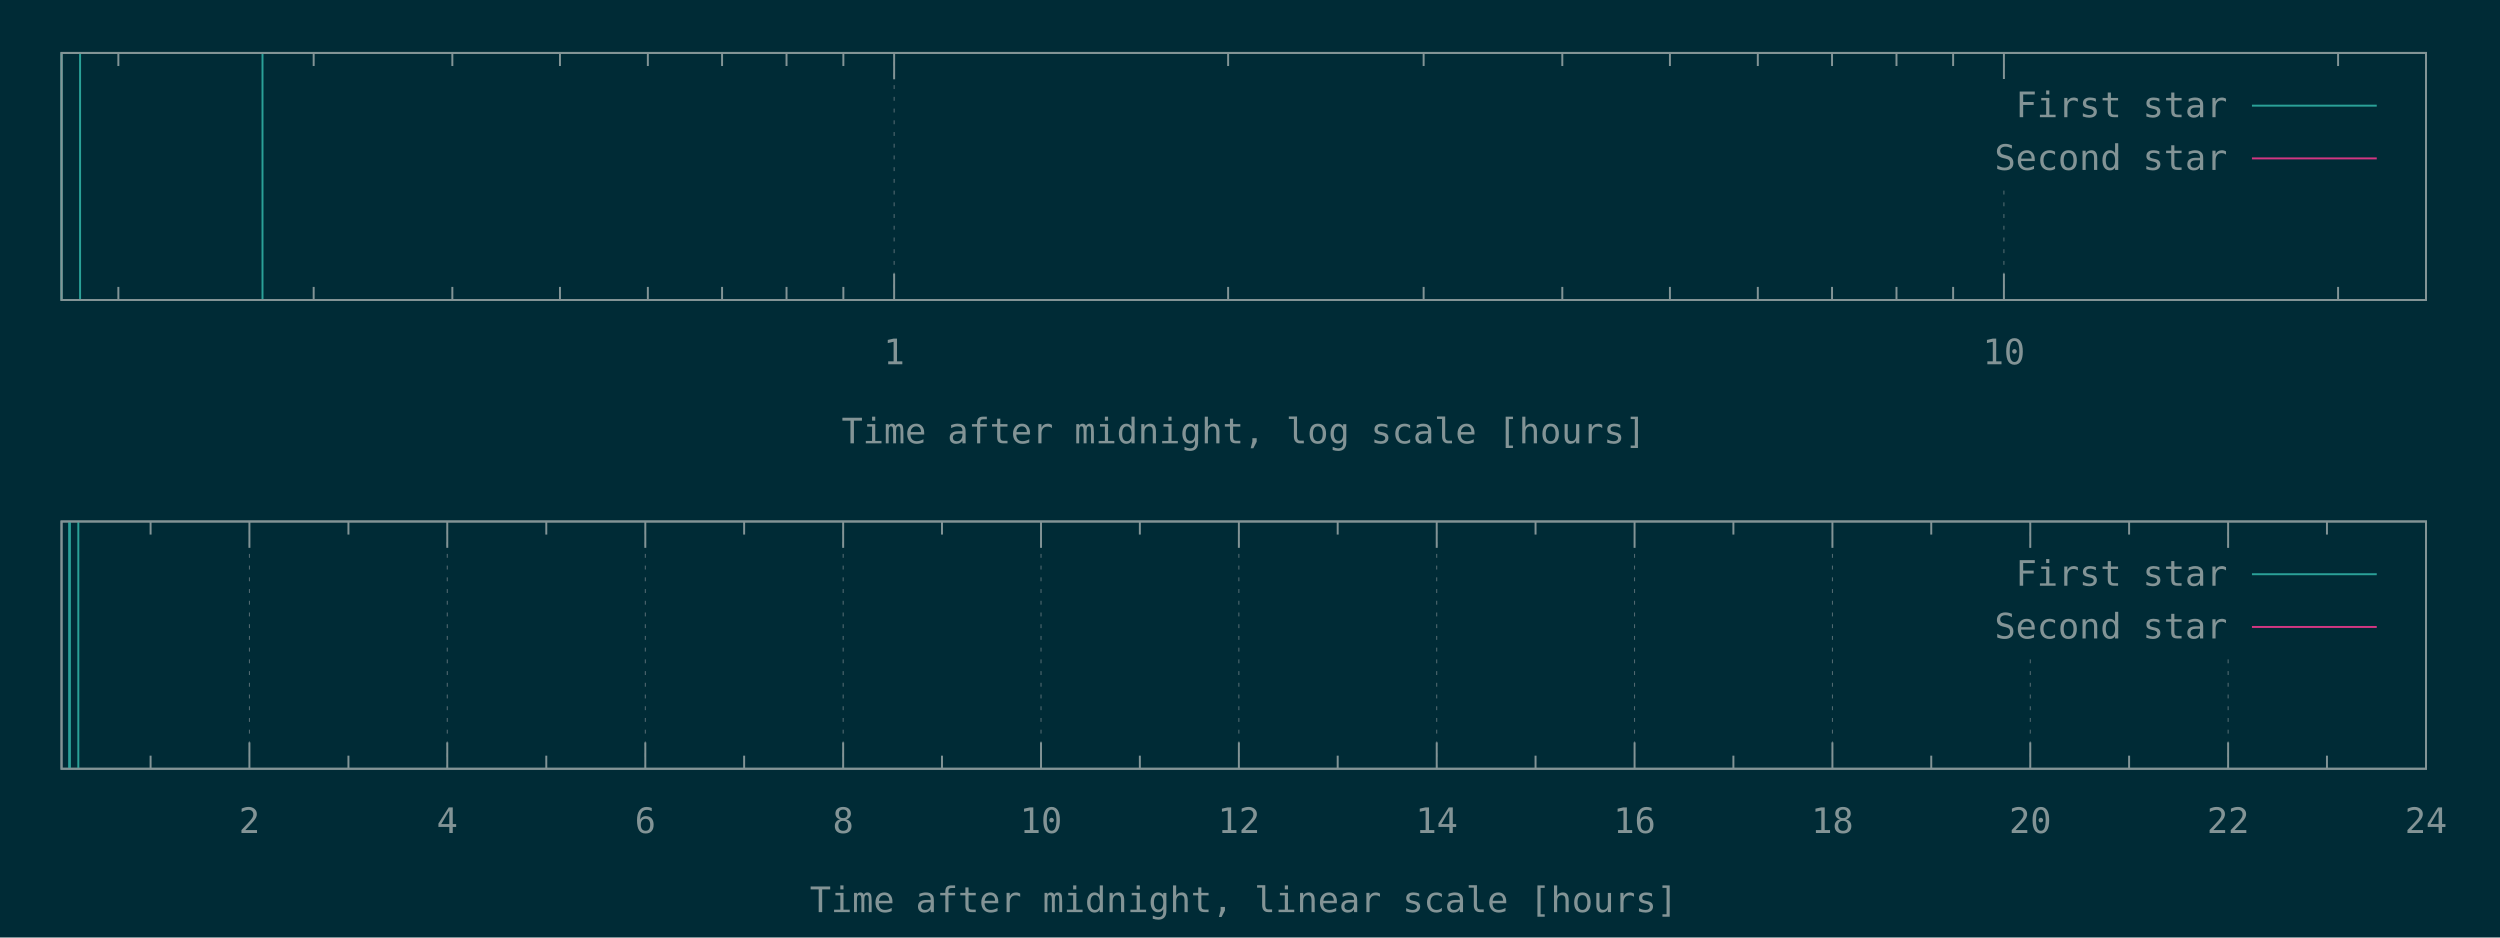
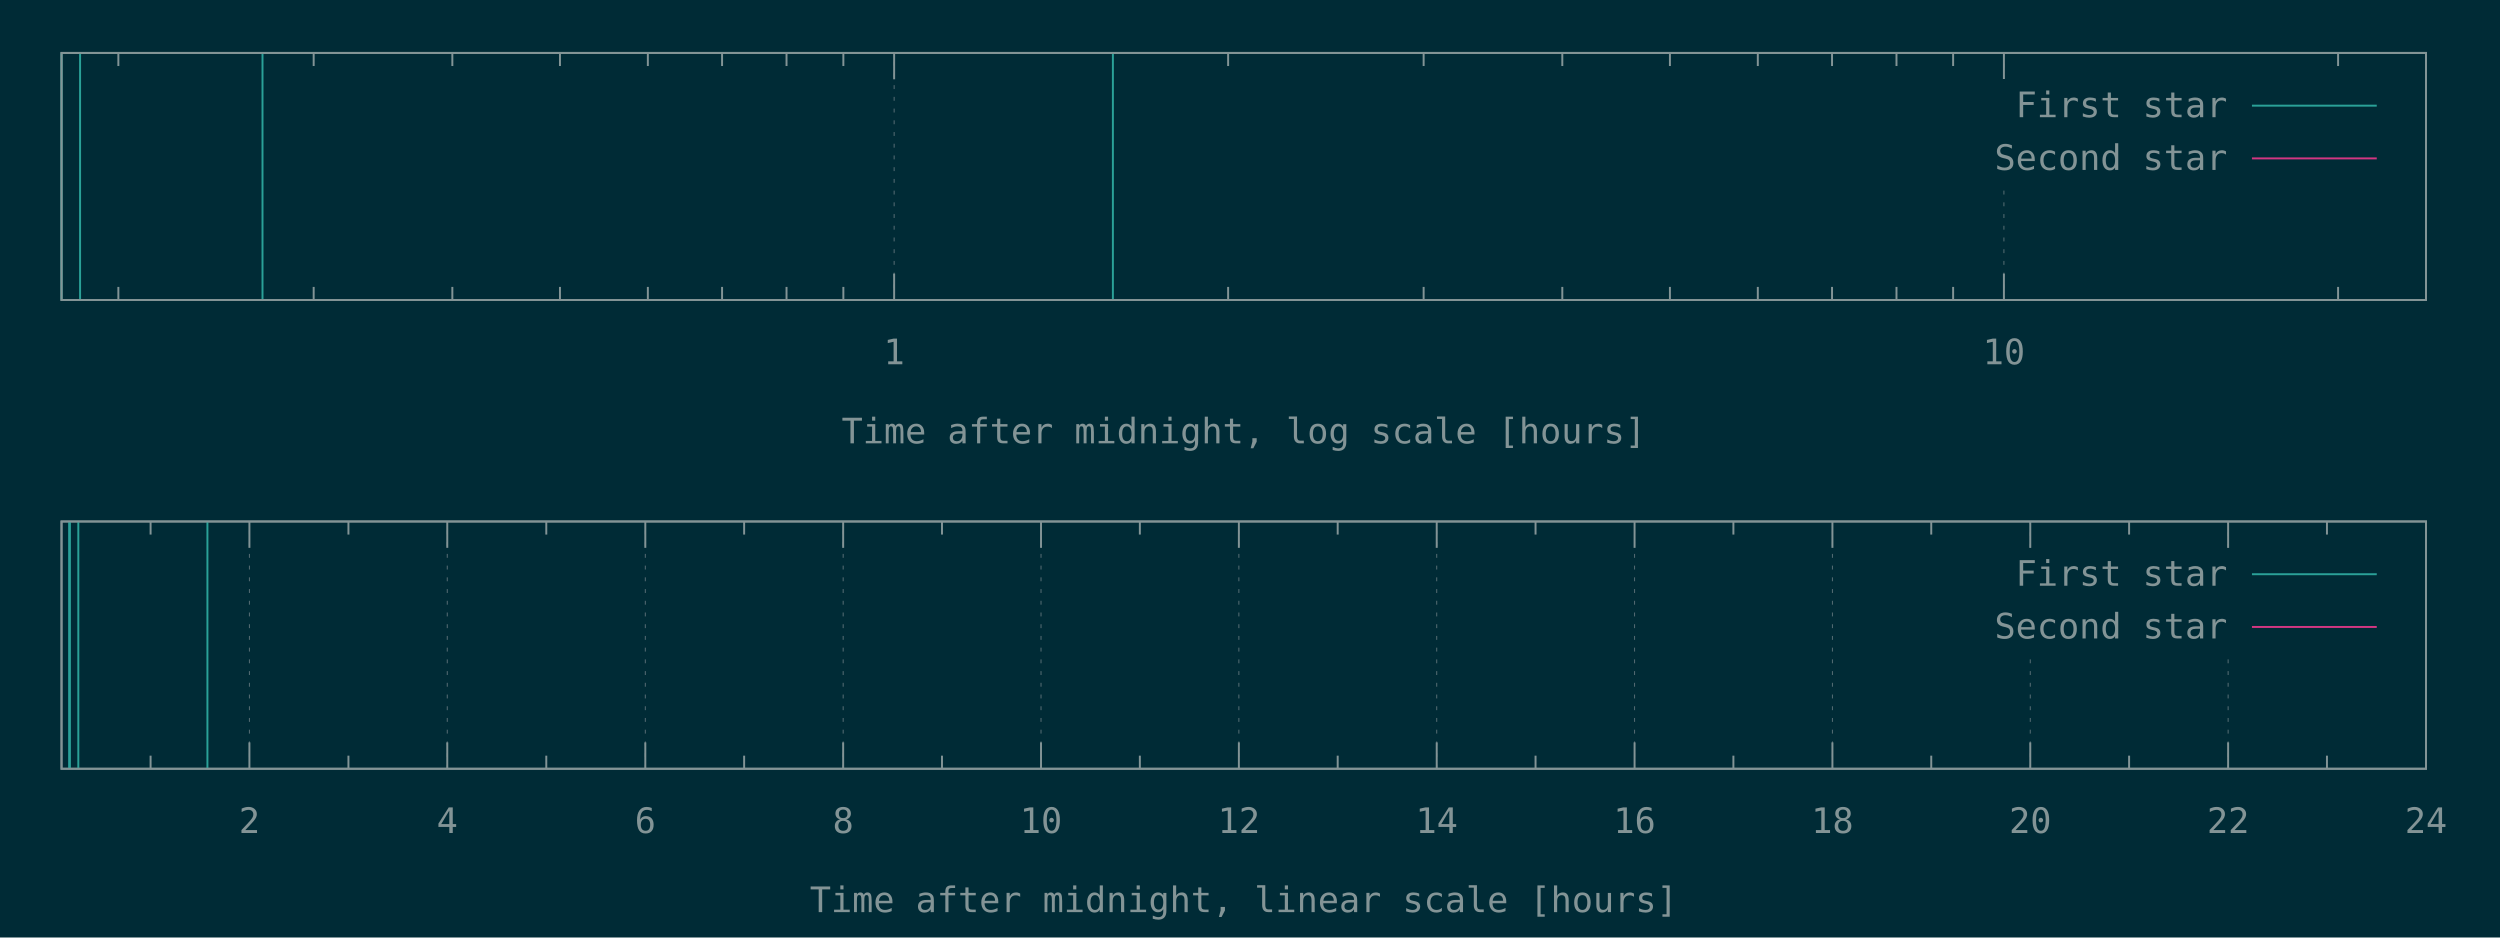
<svg xmlns="http://www.w3.org/2000/svg" xmlns:xlink="http://www.w3.org/1999/xlink" width="1280" height="480" viewBox="0 0 1280 480">
  <g id="gnuplot_canvas">
    <rect x="0" y="0" width="1280" height="480" fill="#002b36" />
    <defs>
      <circle id="gpDot" r="0.5" stroke-width="0.5" />
      <path id="gpPt0" stroke-width="0.148" stroke="currentColor" d="M-1,0 h2 M0,-1 v2" />
      <path id="gpPt1" stroke-width="0.148" stroke="currentColor" d="M-1,-1 L1,1 M1,-1 L-1,1" />
      <path id="gpPt2" stroke-width="0.148" stroke="currentColor" d="M-1,0 L1,0 M0,-1 L0,1 M-1,-1 L1,1 M-1,1 L1,-1" />
      <rect id="gpPt3" stroke-width="0.148" stroke="currentColor" x="-1" y="-1" width="2" height="2" />
      <rect id="gpPt4" stroke-width="0.148" stroke="currentColor" fill="currentColor" x="-1" y="-1" width="2" height="2" />
      <circle id="gpPt5" stroke-width="0.148" stroke="currentColor" cx="0" cy="0" r="1" />
      <use xlink:href="#gpPt5" id="gpPt6" fill="currentColor" stroke="none" />
      <path id="gpPt7" stroke-width="0.148" stroke="currentColor" d="M0,-1.33 L-1.33,0.67 L1.33,0.67 z" />
      <use xlink:href="#gpPt7" id="gpPt8" fill="currentColor" stroke="none" />
      <use xlink:href="#gpPt7" id="gpPt9" stroke="currentColor" transform="rotate(180)" />
      <use xlink:href="#gpPt9" id="gpPt10" fill="currentColor" stroke="none" />
      <use xlink:href="#gpPt3" id="gpPt11" stroke="currentColor" transform="rotate(45)" />
      <use xlink:href="#gpPt11" id="gpPt12" fill="currentColor" stroke="none" />
      <path id="gpPt13" stroke-width="0.148" stroke="currentColor" d="M0,1.330 L1.265,0.411 L0.782,-1.067 L-0.782,-1.076 L-1.265,0.411 z" />
      <use xlink:href="#gpPt13" id="gpPt14" fill="currentColor" stroke="none" />
      <filter id="textbox" filterUnits="objectBoundingBox" x="0" y="0" height="1" width="1">
        <feFlood flood-color="#002B36" flood-opacity="1" result="bgnd" />
        <feComposite in="SourceGraphic" in2="bgnd" operator="atop" />
      </filter>
      <filter id="greybox" filterUnits="objectBoundingBox" x="0" y="0" height="1" width="1">
        <feFlood flood-color="lightgrey" flood-opacity="1" result="grey" />
        <feComposite in="SourceGraphic" in2="grey" operator="atop" />
      </filter>
    </defs>
    <g fill="none" color="#002B36" stroke="currentColor" stroke-width="1.00" stroke-linecap="butt" stroke-linejoin="miter">
</g>
    <g fill="none" color="black" stroke="currentColor" stroke-width="1.00" stroke-linecap="butt" stroke-linejoin="miter">
      <path stroke="rgb(131, 148, 150)" d="M60.6,153.6 L60.6,146.9 M60.6,27.1 L60.6,33.8 M160.6,153.6 L160.6,146.9 M160.6,27.1 L160.6,33.8   M231.6,153.6 L231.6,146.9 M231.6,27.1 L231.6,33.8 M286.7,153.6 L286.7,146.9 M286.7,27.1 L286.7,33.8   M331.7,153.6 L331.7,146.9 M331.7,27.1 L331.7,33.8 M369.7,153.6 L369.7,146.9 M369.7,27.1 L369.7,33.8   M402.7,153.6 L402.7,146.9 M402.7,27.1 L402.7,33.8 M431.8,153.6 L431.8,146.9 M431.8,27.1 L431.8,33.8    " />
    </g>
    <g fill="none" color="black" stroke="rgb(131, 148, 150)" stroke-width="0.50" stroke-linecap="butt" stroke-linejoin="miter">
</g>
    <g fill="none" color="gray" stroke="currentColor" stroke-width="0.50" stroke-linecap="butt" stroke-linejoin="miter">
      <path stroke="rgb( 88, 110, 117)" stroke-dasharray="2,4" class="gridline" d="M457.8,153.6 L457.8,27.1  " />
    </g>
    <g fill="none" color="gray" stroke="rgb( 88, 110, 117)" stroke-width="1.00" stroke-linecap="butt" stroke-linejoin="miter">
</g>
    <g fill="none" color="black" stroke="currentColor" stroke-width="1.00" stroke-linecap="butt" stroke-linejoin="miter">
      <path stroke="rgb(131, 148, 150)" d="M457.8,153.6 L457.8,140.1 M457.8,27.1 L457.8,40.6  " />
      <g transform="translate(457.8,186.5)" stroke="none" fill="rgb(131,148,150)" font-family="Inconsolata" font-size="18.00" text-anchor="middle">
        <text>
          <tspan font-family="Inconsolata"> 1</tspan>
        </text>
      </g>
    </g>
    <g fill="none" color="black" stroke="currentColor" stroke-width="1.00" stroke-linecap="butt" stroke-linejoin="miter">
      <path stroke="rgb(131, 148, 150)" d="M628.8,153.6 L628.8,146.9 M628.8,27.1 L628.8,33.8 M728.9,153.6 L728.9,146.9 M728.9,27.1 L728.9,33.8   M799.9,153.6 L799.9,146.9 M799.9,27.1 L799.9,33.8 M855.0,153.6 L855.0,146.9 M855.0,27.1 L855.0,33.8   M900.0,153.6 L900.0,146.9 M900.0,27.1 L900.0,33.8 M938.0,153.6 L938.0,146.9 M938.0,27.1 L938.0,33.8   M971.0,153.6 L971.0,146.9 M971.0,27.1 L971.0,33.8 M1000.0,153.6 L1000.0,146.9 M1000.0,27.1 L1000.0,33.8    " />
    </g>
    <g fill="none" color="black" stroke="rgb(131, 148, 150)" stroke-width="0.50" stroke-linecap="butt" stroke-linejoin="miter">
</g>
    <g fill="none" color="gray" stroke="currentColor" stroke-width="0.50" stroke-linecap="butt" stroke-linejoin="miter">
      <path stroke="rgb( 88, 110, 117)" stroke-dasharray="2,4" class="gridline" d="M1026.0,153.6 L1026.0,94.6 M1026.0,40.6 L1026.0,27.1  " />
    </g>
    <g fill="none" color="gray" stroke="rgb( 88, 110, 117)" stroke-width="1.00" stroke-linecap="butt" stroke-linejoin="miter">
</g>
    <g fill="none" color="black" stroke="currentColor" stroke-width="1.00" stroke-linecap="butt" stroke-linejoin="miter">
      <path stroke="rgb(131, 148, 150)" d="M1026.0,153.6 L1026.0,140.1 M1026.0,27.1 L1026.0,40.6  " />
      <g transform="translate(1026.0,186.5)" stroke="none" fill="rgb(131,148,150)" font-family="Inconsolata" font-size="18.00" text-anchor="middle">
        <text>
          <tspan font-family="Inconsolata"> 10</tspan>
        </text>
      </g>
    </g>
    <g fill="none" color="black" stroke="currentColor" stroke-width="1.00" stroke-linecap="butt" stroke-linejoin="miter">
      <path stroke="rgb(131, 148, 150)" d="M1197.1,153.6 L1197.1,146.9 M1197.1,27.1 L1197.1,33.8  " />
    </g>
    <g fill="none" color="black" stroke="currentColor" stroke-width="1.00" stroke-linecap="butt" stroke-linejoin="miter">
      <path stroke="rgb(131, 148, 150)" d="M31.5,27.1 L31.5,153.6 L1242.1,153.6 L1242.1,27.1 L31.5,27.1 Z  " />
    </g>
    <g fill="none" color="black" stroke="currentColor" stroke-width="1.00" stroke-linecap="butt" stroke-linejoin="miter">
      <g transform="translate(636.8,227.0)" stroke="none" fill="rgb(131,148,150)" font-family="Inconsolata" font-size="18.00" text-anchor="middle">
        <text>
          <tspan font-family="Inconsolata">Time after midnight, log scale [hours]</tspan>
        </text>
      </g>
    </g>
    <g fill="none" color="black" stroke="currentColor" stroke-width="1.00" stroke-linecap="butt" stroke-linejoin="miter">
</g>
    <g id="gnuplot_plot_1a">
      <g fill="none" color="black" stroke="currentColor" stroke-width="1.00" stroke-linecap="butt" stroke-linejoin="miter">
-         <path stroke="rgb( 42, 161, 152)" d="M31.5,153.6 L31.5,27.1 M41.0,153.6 L41.0,27.1 M134.4,153.6 L134.4,27.1  " />
+         <path stroke="rgb( 42, 161, 152)" d="M31.5,153.6 L31.5,27.1 M41.0,153.6 L41.0,27.1 M134.4,153.6 L134.4,27.1 M569.8,153.6 L569.8,27.1    " />
      </g>
    </g>
    <g id="gnuplot_plot_2a">
      <g fill="none" color="black" stroke="currentColor" stroke-width="1.00" stroke-linecap="butt" stroke-linejoin="miter">
</g>
    </g>
    <g stroke="none" shape-rendering="crispEdges">
      <polygon fill="#002B36" points="1001.8,94.6 1229.5,94.6 1229.5,40.6 1001.8,40.6 " />
    </g>
    <g id="gnuplot_plot_1a">
      <g fill="none" color="black" stroke="currentColor" stroke-width="1.00" stroke-linecap="butt" stroke-linejoin="miter">
        <g transform="translate(1140.4,60.0)" stroke="none" fill="rgb(131,148,150)" font-family="Inconsolata" font-size="18.00" text-anchor="end">
          <text>
            <tspan font-family="Inconsolata">First star</tspan>
          </text>
        </g>
      </g>
      <g fill="none" color="black" stroke="currentColor" stroke-width="1.00" stroke-linecap="butt" stroke-linejoin="miter">
        <path stroke="rgb( 42, 161, 152)" d="M1153.0,54.1 L1216.9,54.1  " />
      </g>
    </g>
    <g id="gnuplot_plot_2a">
      <g fill="none" color="black" stroke="currentColor" stroke-width="1.00" stroke-linecap="butt" stroke-linejoin="miter">
        <g transform="translate(1140.4,87.0)" stroke="none" fill="rgb(131,148,150)" font-family="Inconsolata" font-size="18.00" text-anchor="end">
          <text>
            <tspan font-family="Inconsolata">Second star</tspan>
          </text>
        </g>
      </g>
      <g fill="none" color="black" stroke="currentColor" stroke-width="1.00" stroke-linecap="butt" stroke-linejoin="miter">
        <path stroke="rgb(211,  54, 130)" d="M1153.0,81.1 L1216.9,81.1  " />
      </g>
    </g>
    <g fill="none" color="#002B36" stroke="rgb(211,  54, 130)" stroke-width="2.00" stroke-linecap="butt" stroke-linejoin="miter">
</g>
    <g fill="none" color="black" stroke="currentColor" stroke-width="2.00" stroke-linecap="butt" stroke-linejoin="miter">
</g>
    <g fill="none" color="black" stroke="black" stroke-width="1.00" stroke-linecap="butt" stroke-linejoin="miter">
</g>
    <g fill="none" color="black" stroke="currentColor" stroke-width="1.00" stroke-linecap="butt" stroke-linejoin="miter">
      <path stroke="rgb(131, 148, 150)" d="M31.5,27.1 L31.5,153.6 L1242.1,153.6 L1242.1,27.1 L31.5,27.1 Z  " />
    </g>
    <g fill="none" color="black" stroke="currentColor" stroke-width="1.00" stroke-linecap="butt" stroke-linejoin="miter">
</g>
    <g fill="none" color="black" stroke="currentColor" stroke-width="1.00" stroke-linecap="butt" stroke-linejoin="miter">
      <path stroke="rgb(131, 148, 150)" d="M77.1,393.6 L77.1,386.9 M77.1,267.0 L77.1,273.7  " />
    </g>
    <g fill="none" color="black" stroke="rgb(131, 148, 150)" stroke-width="0.50" stroke-linecap="butt" stroke-linejoin="miter">
</g>
    <g fill="none" color="gray" stroke="currentColor" stroke-width="0.50" stroke-linecap="butt" stroke-linejoin="miter">
      <path stroke="rgb( 88, 110, 117)" stroke-dasharray="2,4" class="gridline" d="M127.7,393.6 L127.7,267.0  " />
    </g>
    <g fill="none" color="gray" stroke="rgb( 88, 110, 117)" stroke-width="1.00" stroke-linecap="butt" stroke-linejoin="miter">
</g>
    <g fill="none" color="black" stroke="currentColor" stroke-width="1.00" stroke-linecap="butt" stroke-linejoin="miter">
      <path stroke="rgb(131, 148, 150)" d="M127.7,393.6 L127.7,380.1 M127.7,267.0 L127.7,280.5  " />
      <g transform="translate(127.7,426.5)" stroke="none" fill="rgb(131,148,150)" font-family="Inconsolata" font-size="18.00" text-anchor="middle">
        <text>
          <tspan font-family="Inconsolata"> 2</tspan>
        </text>
      </g>
    </g>
    <g fill="none" color="black" stroke="currentColor" stroke-width="1.00" stroke-linecap="butt" stroke-linejoin="miter">
      <path stroke="rgb(131, 148, 150)" d="M178.4,393.6 L178.4,386.9 M178.4,267.0 L178.4,273.7  " />
    </g>
    <g fill="none" color="black" stroke="rgb(131, 148, 150)" stroke-width="0.50" stroke-linecap="butt" stroke-linejoin="miter">
</g>
    <g fill="none" color="gray" stroke="currentColor" stroke-width="0.50" stroke-linecap="butt" stroke-linejoin="miter">
      <path stroke="rgb( 88, 110, 117)" stroke-dasharray="2,4" class="gridline" d="M229.0,393.6 L229.0,267.0  " />
    </g>
    <g fill="none" color="gray" stroke="rgb( 88, 110, 117)" stroke-width="1.00" stroke-linecap="butt" stroke-linejoin="miter">
</g>
    <g fill="none" color="black" stroke="currentColor" stroke-width="1.00" stroke-linecap="butt" stroke-linejoin="miter">
      <path stroke="rgb(131, 148, 150)" d="M229.0,393.6 L229.0,380.1 M229.0,267.0 L229.0,280.5  " />
      <g transform="translate(229.0,426.5)" stroke="none" fill="rgb(131,148,150)" font-family="Inconsolata" font-size="18.00" text-anchor="middle">
        <text>
          <tspan font-family="Inconsolata"> 4</tspan>
        </text>
      </g>
    </g>
    <g fill="none" color="black" stroke="currentColor" stroke-width="1.00" stroke-linecap="butt" stroke-linejoin="miter">
      <path stroke="rgb(131, 148, 150)" d="M279.7,393.6 L279.7,386.9 M279.7,267.0 L279.7,273.7  " />
    </g>
    <g fill="none" color="black" stroke="rgb(131, 148, 150)" stroke-width="0.50" stroke-linecap="butt" stroke-linejoin="miter">
</g>
    <g fill="none" color="gray" stroke="currentColor" stroke-width="0.50" stroke-linecap="butt" stroke-linejoin="miter">
      <path stroke="rgb( 88, 110, 117)" stroke-dasharray="2,4" class="gridline" d="M330.4,393.6 L330.4,267.0  " />
    </g>
    <g fill="none" color="gray" stroke="rgb( 88, 110, 117)" stroke-width="1.00" stroke-linecap="butt" stroke-linejoin="miter">
</g>
    <g fill="none" color="black" stroke="currentColor" stroke-width="1.00" stroke-linecap="butt" stroke-linejoin="miter">
      <path stroke="rgb(131, 148, 150)" d="M330.4,393.6 L330.4,380.1 M330.4,267.0 L330.4,280.5  " />
      <g transform="translate(330.4,426.5)" stroke="none" fill="rgb(131,148,150)" font-family="Inconsolata" font-size="18.00" text-anchor="middle">
        <text>
          <tspan font-family="Inconsolata"> 6</tspan>
        </text>
      </g>
    </g>
    <g fill="none" color="black" stroke="currentColor" stroke-width="1.00" stroke-linecap="butt" stroke-linejoin="miter">
      <path stroke="rgb(131, 148, 150)" d="M381.0,393.6 L381.0,386.9 M381.0,267.0 L381.0,273.7  " />
    </g>
    <g fill="none" color="black" stroke="rgb(131, 148, 150)" stroke-width="0.50" stroke-linecap="butt" stroke-linejoin="miter">
</g>
    <g fill="none" color="gray" stroke="currentColor" stroke-width="0.50" stroke-linecap="butt" stroke-linejoin="miter">
      <path stroke="rgb( 88, 110, 117)" stroke-dasharray="2,4" class="gridline" d="M431.7,393.6 L431.7,267.0  " />
    </g>
    <g fill="none" color="gray" stroke="rgb( 88, 110, 117)" stroke-width="1.00" stroke-linecap="butt" stroke-linejoin="miter">
</g>
    <g fill="none" color="black" stroke="currentColor" stroke-width="1.00" stroke-linecap="butt" stroke-linejoin="miter">
      <path stroke="rgb(131, 148, 150)" d="M431.7,393.6 L431.7,380.1 M431.7,267.0 L431.7,280.5  " />
      <g transform="translate(431.7,426.5)" stroke="none" fill="rgb(131,148,150)" font-family="Inconsolata" font-size="18.00" text-anchor="middle">
        <text>
          <tspan font-family="Inconsolata"> 8</tspan>
        </text>
      </g>
    </g>
    <g fill="none" color="black" stroke="currentColor" stroke-width="1.00" stroke-linecap="butt" stroke-linejoin="miter">
      <path stroke="rgb(131, 148, 150)" d="M482.3,393.6 L482.3,386.9 M482.3,267.0 L482.3,273.7  " />
    </g>
    <g fill="none" color="black" stroke="rgb(131, 148, 150)" stroke-width="0.50" stroke-linecap="butt" stroke-linejoin="miter">
</g>
    <g fill="none" color="gray" stroke="currentColor" stroke-width="0.50" stroke-linecap="butt" stroke-linejoin="miter">
      <path stroke="rgb( 88, 110, 117)" stroke-dasharray="2,4" class="gridline" d="M533.0,393.6 L533.0,267.0  " />
    </g>
    <g fill="none" color="gray" stroke="rgb( 88, 110, 117)" stroke-width="1.00" stroke-linecap="butt" stroke-linejoin="miter">
</g>
    <g fill="none" color="black" stroke="currentColor" stroke-width="1.00" stroke-linecap="butt" stroke-linejoin="miter">
      <path stroke="rgb(131, 148, 150)" d="M533.0,393.6 L533.0,380.1 M533.0,267.0 L533.0,280.5  " />
      <g transform="translate(533.0,426.5)" stroke="none" fill="rgb(131,148,150)" font-family="Inconsolata" font-size="18.00" text-anchor="middle">
        <text>
          <tspan font-family="Inconsolata"> 10</tspan>
        </text>
      </g>
    </g>
    <g fill="none" color="black" stroke="currentColor" stroke-width="1.00" stroke-linecap="butt" stroke-linejoin="miter">
      <path stroke="rgb(131, 148, 150)" d="M583.6,393.6 L583.6,386.9 M583.6,267.0 L583.6,273.7  " />
    </g>
    <g fill="none" color="black" stroke="rgb(131, 148, 150)" stroke-width="0.50" stroke-linecap="butt" stroke-linejoin="miter">
</g>
    <g fill="none" color="gray" stroke="currentColor" stroke-width="0.50" stroke-linecap="butt" stroke-linejoin="miter">
      <path stroke="rgb( 88, 110, 117)" stroke-dasharray="2,4" class="gridline" d="M634.3,393.6 L634.3,267.0  " />
    </g>
    <g fill="none" color="gray" stroke="rgb( 88, 110, 117)" stroke-width="1.00" stroke-linecap="butt" stroke-linejoin="miter">
</g>
    <g fill="none" color="black" stroke="currentColor" stroke-width="1.00" stroke-linecap="butt" stroke-linejoin="miter">
      <path stroke="rgb(131, 148, 150)" d="M634.3,393.6 L634.3,380.1 M634.3,267.0 L634.3,280.5  " />
      <g transform="translate(634.3,426.5)" stroke="none" fill="rgb(131,148,150)" font-family="Inconsolata" font-size="18.00" text-anchor="middle">
        <text>
          <tspan font-family="Inconsolata"> 12</tspan>
        </text>
      </g>
    </g>
    <g fill="none" color="black" stroke="currentColor" stroke-width="1.00" stroke-linecap="butt" stroke-linejoin="miter">
      <path stroke="rgb(131, 148, 150)" d="M684.9,393.6 L684.9,386.9 M684.9,267.0 L684.9,273.7  " />
    </g>
    <g fill="none" color="black" stroke="rgb(131, 148, 150)" stroke-width="0.50" stroke-linecap="butt" stroke-linejoin="miter">
</g>
    <g fill="none" color="gray" stroke="currentColor" stroke-width="0.50" stroke-linecap="butt" stroke-linejoin="miter">
      <path stroke="rgb( 88, 110, 117)" stroke-dasharray="2,4" class="gridline" d="M735.6,393.6 L735.6,267.0  " />
    </g>
    <g fill="none" color="gray" stroke="rgb( 88, 110, 117)" stroke-width="1.00" stroke-linecap="butt" stroke-linejoin="miter">
</g>
    <g fill="none" color="black" stroke="currentColor" stroke-width="1.00" stroke-linecap="butt" stroke-linejoin="miter">
      <path stroke="rgb(131, 148, 150)" d="M735.6,393.6 L735.6,380.1 M735.6,267.0 L735.6,280.5  " />
      <g transform="translate(735.6,426.5)" stroke="none" fill="rgb(131,148,150)" font-family="Inconsolata" font-size="18.00" text-anchor="middle">
        <text>
          <tspan font-family="Inconsolata"> 14</tspan>
        </text>
      </g>
    </g>
    <g fill="none" color="black" stroke="currentColor" stroke-width="1.00" stroke-linecap="butt" stroke-linejoin="miter">
      <path stroke="rgb(131, 148, 150)" d="M786.2,393.6 L786.2,386.9 M786.2,267.0 L786.2,273.7  " />
    </g>
    <g fill="none" color="black" stroke="rgb(131, 148, 150)" stroke-width="0.50" stroke-linecap="butt" stroke-linejoin="miter">
</g>
    <g fill="none" color="gray" stroke="currentColor" stroke-width="0.50" stroke-linecap="butt" stroke-linejoin="miter">
      <path stroke="rgb( 88, 110, 117)" stroke-dasharray="2,4" class="gridline" d="M836.9,393.6 L836.9,267.0  " />
    </g>
    <g fill="none" color="gray" stroke="rgb( 88, 110, 117)" stroke-width="1.00" stroke-linecap="butt" stroke-linejoin="miter">
</g>
    <g fill="none" color="black" stroke="currentColor" stroke-width="1.00" stroke-linecap="butt" stroke-linejoin="miter">
      <path stroke="rgb(131, 148, 150)" d="M836.9,393.6 L836.9,380.1 M836.9,267.0 L836.9,280.5  " />
      <g transform="translate(836.9,426.5)" stroke="none" fill="rgb(131,148,150)" font-family="Inconsolata" font-size="18.00" text-anchor="middle">
        <text>
          <tspan font-family="Inconsolata"> 16</tspan>
        </text>
      </g>
    </g>
    <g fill="none" color="black" stroke="currentColor" stroke-width="1.00" stroke-linecap="butt" stroke-linejoin="miter">
      <path stroke="rgb(131, 148, 150)" d="M887.5,393.6 L887.5,386.9 M887.5,267.0 L887.5,273.7  " />
    </g>
    <g fill="none" color="black" stroke="rgb(131, 148, 150)" stroke-width="0.50" stroke-linecap="butt" stroke-linejoin="miter">
</g>
    <g fill="none" color="gray" stroke="currentColor" stroke-width="0.50" stroke-linecap="butt" stroke-linejoin="miter">
      <path stroke="rgb( 88, 110, 117)" stroke-dasharray="2,4" class="gridline" d="M938.2,393.6 L938.2,267.0  " />
    </g>
    <g fill="none" color="gray" stroke="rgb( 88, 110, 117)" stroke-width="1.00" stroke-linecap="butt" stroke-linejoin="miter">
</g>
    <g fill="none" color="black" stroke="currentColor" stroke-width="1.00" stroke-linecap="butt" stroke-linejoin="miter">
      <path stroke="rgb(131, 148, 150)" d="M938.2,393.6 L938.2,380.1 M938.2,267.0 L938.2,280.5  " />
      <g transform="translate(938.2,426.5)" stroke="none" fill="rgb(131,148,150)" font-family="Inconsolata" font-size="18.00" text-anchor="middle">
        <text>
          <tspan font-family="Inconsolata"> 18</tspan>
        </text>
      </g>
    </g>
    <g fill="none" color="black" stroke="currentColor" stroke-width="1.00" stroke-linecap="butt" stroke-linejoin="miter">
      <path stroke="rgb(131, 148, 150)" d="M988.8,393.6 L988.8,386.9 M988.8,267.0 L988.8,273.7  " />
    </g>
    <g fill="none" color="black" stroke="rgb(131, 148, 150)" stroke-width="0.50" stroke-linecap="butt" stroke-linejoin="miter">
</g>
    <g fill="none" color="gray" stroke="currentColor" stroke-width="0.50" stroke-linecap="butt" stroke-linejoin="miter">
      <path stroke="rgb( 88, 110, 117)" stroke-dasharray="2,4" class="gridline" d="M1039.5,393.6 L1039.5,334.5 M1039.5,280.5 L1039.5,267.0  " />
    </g>
    <g fill="none" color="gray" stroke="rgb( 88, 110, 117)" stroke-width="1.00" stroke-linecap="butt" stroke-linejoin="miter">
</g>
    <g fill="none" color="black" stroke="currentColor" stroke-width="1.00" stroke-linecap="butt" stroke-linejoin="miter">
      <path stroke="rgb(131, 148, 150)" d="M1039.5,393.6 L1039.5,380.1 M1039.5,267.0 L1039.5,280.5  " />
      <g transform="translate(1039.5,426.5)" stroke="none" fill="rgb(131,148,150)" font-family="Inconsolata" font-size="18.00" text-anchor="middle">
        <text>
          <tspan font-family="Inconsolata"> 20</tspan>
        </text>
      </g>
    </g>
    <g fill="none" color="black" stroke="currentColor" stroke-width="1.00" stroke-linecap="butt" stroke-linejoin="miter">
      <path stroke="rgb(131, 148, 150)" d="M1090.1,393.6 L1090.1,386.9 M1090.1,267.0 L1090.1,273.7  " />
    </g>
    <g fill="none" color="black" stroke="rgb(131, 148, 150)" stroke-width="0.50" stroke-linecap="butt" stroke-linejoin="miter">
</g>
    <g fill="none" color="gray" stroke="currentColor" stroke-width="0.50" stroke-linecap="butt" stroke-linejoin="miter">
      <path stroke="rgb( 88, 110, 117)" stroke-dasharray="2,4" class="gridline" d="M1140.8,393.6 L1140.8,334.5 M1140.8,280.5 L1140.8,267.0  " />
    </g>
    <g fill="none" color="gray" stroke="rgb( 88, 110, 117)" stroke-width="1.00" stroke-linecap="butt" stroke-linejoin="miter">
</g>
    <g fill="none" color="black" stroke="currentColor" stroke-width="1.00" stroke-linecap="butt" stroke-linejoin="miter">
      <path stroke="rgb(131, 148, 150)" d="M1140.8,393.6 L1140.8,380.1 M1140.8,267.0 L1140.8,280.5  " />
      <g transform="translate(1140.8,426.5)" stroke="none" fill="rgb(131,148,150)" font-family="Inconsolata" font-size="18.00" text-anchor="middle">
        <text>
          <tspan font-family="Inconsolata"> 22</tspan>
        </text>
      </g>
    </g>
    <g fill="none" color="black" stroke="currentColor" stroke-width="1.00" stroke-linecap="butt" stroke-linejoin="miter">
      <path stroke="rgb(131, 148, 150)" d="M1191.4,393.6 L1191.4,386.9 M1191.4,267.0 L1191.4,273.7  " />
    </g>
    <g fill="none" color="black" stroke="rgb(131, 148, 150)" stroke-width="0.50" stroke-linecap="butt" stroke-linejoin="miter">
</g>
    <g fill="none" color="gray" stroke="currentColor" stroke-width="0.50" stroke-linecap="butt" stroke-linejoin="miter">
      <path stroke="rgb( 88, 110, 117)" stroke-dasharray="2,4" class="gridline" d="M1242.1,393.6 L1242.1,267.0  " />
    </g>
    <g fill="none" color="gray" stroke="rgb( 88, 110, 117)" stroke-width="1.00" stroke-linecap="butt" stroke-linejoin="miter">
</g>
    <g fill="none" color="black" stroke="currentColor" stroke-width="1.00" stroke-linecap="butt" stroke-linejoin="miter">
      <path stroke="rgb(131, 148, 150)" d="M1242.1,393.6 L1242.1,380.1 M1242.1,267.0 L1242.1,280.5  " />
      <g transform="translate(1242.1,426.5)" stroke="none" fill="rgb(131,148,150)" font-family="Inconsolata" font-size="18.00" text-anchor="middle">
        <text>
          <tspan font-family="Inconsolata"> 24</tspan>
        </text>
      </g>
    </g>
    <g fill="none" color="black" stroke="currentColor" stroke-width="1.00" stroke-linecap="butt" stroke-linejoin="miter">
</g>
    <g fill="none" color="black" stroke="currentColor" stroke-width="1.00" stroke-linecap="butt" stroke-linejoin="miter">
      <path stroke="rgb(131, 148, 150)" d="M31.5,267.0 L31.5,393.6 L1242.1,393.6 L1242.1,267.0 L31.5,267.0 Z  " />
    </g>
    <g fill="none" color="black" stroke="currentColor" stroke-width="1.00" stroke-linecap="butt" stroke-linejoin="miter">
      <g transform="translate(636.8,467.0)" stroke="none" fill="rgb(131,148,150)" font-family="Inconsolata" font-size="18.00" text-anchor="middle">
        <text>
          <tspan font-family="Inconsolata">Time after midnight, linear scale [hours]</tspan>
        </text>
      </g>
    </g>
    <g fill="none" color="black" stroke="currentColor" stroke-width="1.00" stroke-linecap="butt" stroke-linejoin="miter">
</g>
    <g id="gnuplot_plot_1b">
      <g fill="none" color="black" stroke="currentColor" stroke-width="1.00" stroke-linecap="butt" stroke-linejoin="miter">
-         <path stroke="rgb( 42, 161, 152)" d="M35.4,393.6 L35.4,267.0 M35.8,393.6 L35.8,267.0 M40.1,393.6 L40.1,267.0  " />
+         <path stroke="rgb( 42, 161, 152)" d="M35.4,393.6 L35.4,267.0 M35.8,393.6 L35.8,267.0 M40.1,393.6 L40.1,267.0 M106.2,393.6 L106.2,267.0    " />
      </g>
    </g>
    <g id="gnuplot_plot_2b">
      <g fill="none" color="black" stroke="currentColor" stroke-width="1.00" stroke-linecap="butt" stroke-linejoin="miter">
</g>
    </g>
    <g stroke="none" shape-rendering="crispEdges">
      <polygon fill="#002B36" points="1001.8,334.5 1229.5,334.5 1229.5,280.5 1001.8,280.5 " />
    </g>
    <g id="gnuplot_plot_1b">
      <g fill="none" color="black" stroke="currentColor" stroke-width="1.00" stroke-linecap="butt" stroke-linejoin="miter">
        <g transform="translate(1140.4,299.9)" stroke="none" fill="rgb(131,148,150)" font-family="Inconsolata" font-size="18.00" text-anchor="end">
          <text>
            <tspan font-family="Inconsolata">First star</tspan>
          </text>
        </g>
      </g>
      <g fill="none" color="black" stroke="currentColor" stroke-width="1.00" stroke-linecap="butt" stroke-linejoin="miter">
        <path stroke="rgb( 42, 161, 152)" d="M1153.0,294.0 L1216.9,294.0  " />
      </g>
    </g>
    <g id="gnuplot_plot_2b">
      <g fill="none" color="black" stroke="currentColor" stroke-width="1.00" stroke-linecap="butt" stroke-linejoin="miter">
        <g transform="translate(1140.4,326.9)" stroke="none" fill="rgb(131,148,150)" font-family="Inconsolata" font-size="18.00" text-anchor="end">
          <text>
            <tspan font-family="Inconsolata">Second star</tspan>
          </text>
        </g>
      </g>
      <g fill="none" color="black" stroke="currentColor" stroke-width="1.00" stroke-linecap="butt" stroke-linejoin="miter">
        <path stroke="rgb(211,  54, 130)" d="M1153.0,321.0 L1216.9,321.0  " />
      </g>
    </g>
    <g fill="none" color="#002B36" stroke="rgb(211,  54, 130)" stroke-width="2.00" stroke-linecap="butt" stroke-linejoin="miter">
</g>
    <g fill="none" color="black" stroke="currentColor" stroke-width="2.00" stroke-linecap="butt" stroke-linejoin="miter">
</g>
    <g fill="none" color="black" stroke="black" stroke-width="1.00" stroke-linecap="butt" stroke-linejoin="miter">
</g>
    <g fill="none" color="black" stroke="currentColor" stroke-width="1.00" stroke-linecap="butt" stroke-linejoin="miter">
      <path stroke="rgb(131, 148, 150)" d="M31.5,267.0 L31.5,393.6 L1242.1,393.6 L1242.1,267.0 L31.5,267.0 Z  " />
    </g>
    <g fill="none" color="black" stroke="currentColor" stroke-width="1.00" stroke-linecap="butt" stroke-linejoin="miter">
</g>
  </g>
</svg>
